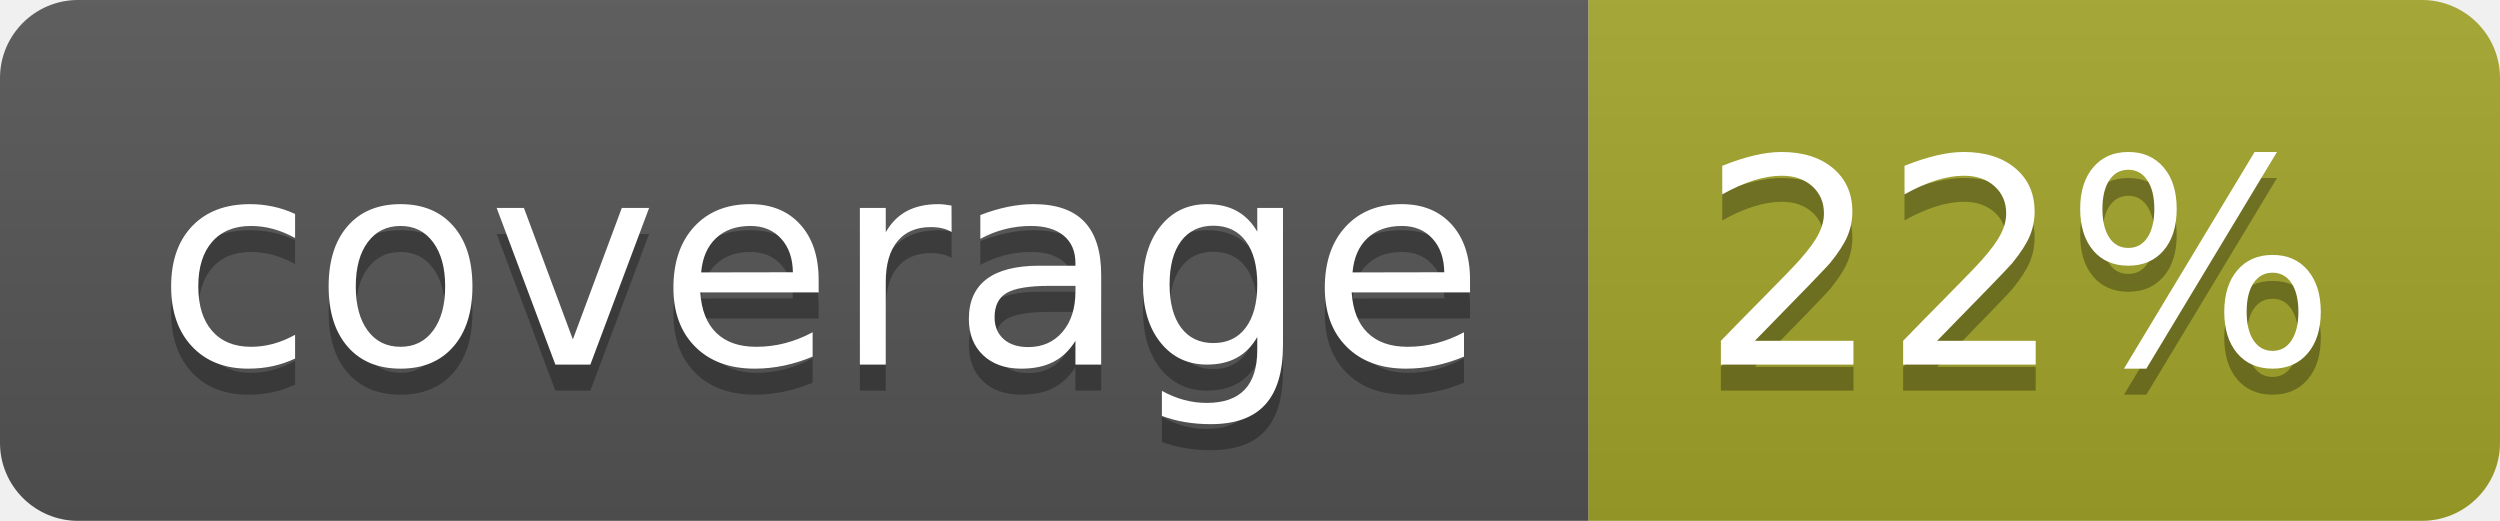
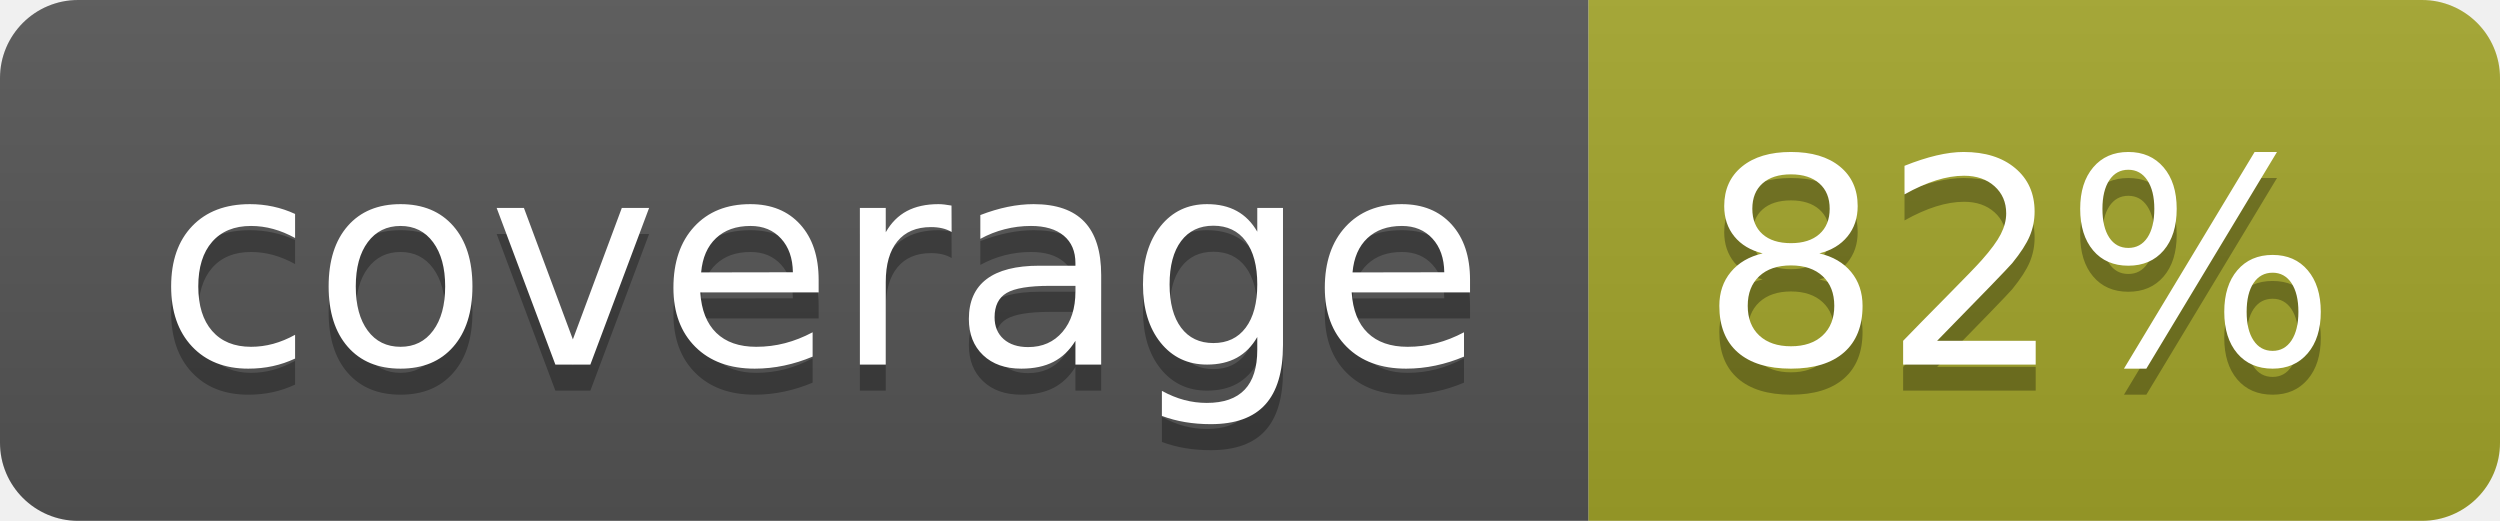
<svg xmlns="http://www.w3.org/2000/svg" width="96" height="20">
  <linearGradient id="b" x2="0" y2="100%">
    <stop offset="0" stop-color="#bbb" stop-opacity=".1" />
    <stop offset="1" stop-opacity=".1" />
  </linearGradient>
  <clipPath id="a">
    <rect width="96" height="20" rx="3" fill="#fff" />
  </clipPath>
  <g clip-path="url(#a)">
    <path fill="#555" d="M0 0h61v20H0z" />
    <path fill="#A3A52A" d="M61 0h35v20H61z" />
    <path fill="url(#b)" d="M0 0h96v20H0z" />
  </g>
  <g fill="#fff" text-anchor="middle" font-family="DejaVu Sans,Verdana,Geneva,sans-serif" font-size="110">
    <text x="315" y="150" fill="#010101" fill-opacity=".3" transform="scale(.1)" textLength="510">coverage</text>
    <text x="315" y="140" transform="scale(.1)" textLength="510">coverage</text>
-     <text x="775" y="150" fill="#010101" fill-opacity=".3" transform="scale(.1)" textLength="250">22%</text>
-     <text x="775" y="140" transform="scale(.1)" textLength="250">22%</text>
+     <text x="775" y="150" fill="#010101" fill-opacity=".3" transform="scale(.1)" textLength="250">82%</text>
+     <text x="775" y="140" transform="scale(.1)" textLength="250">82%</text>
  </g>
</svg>
